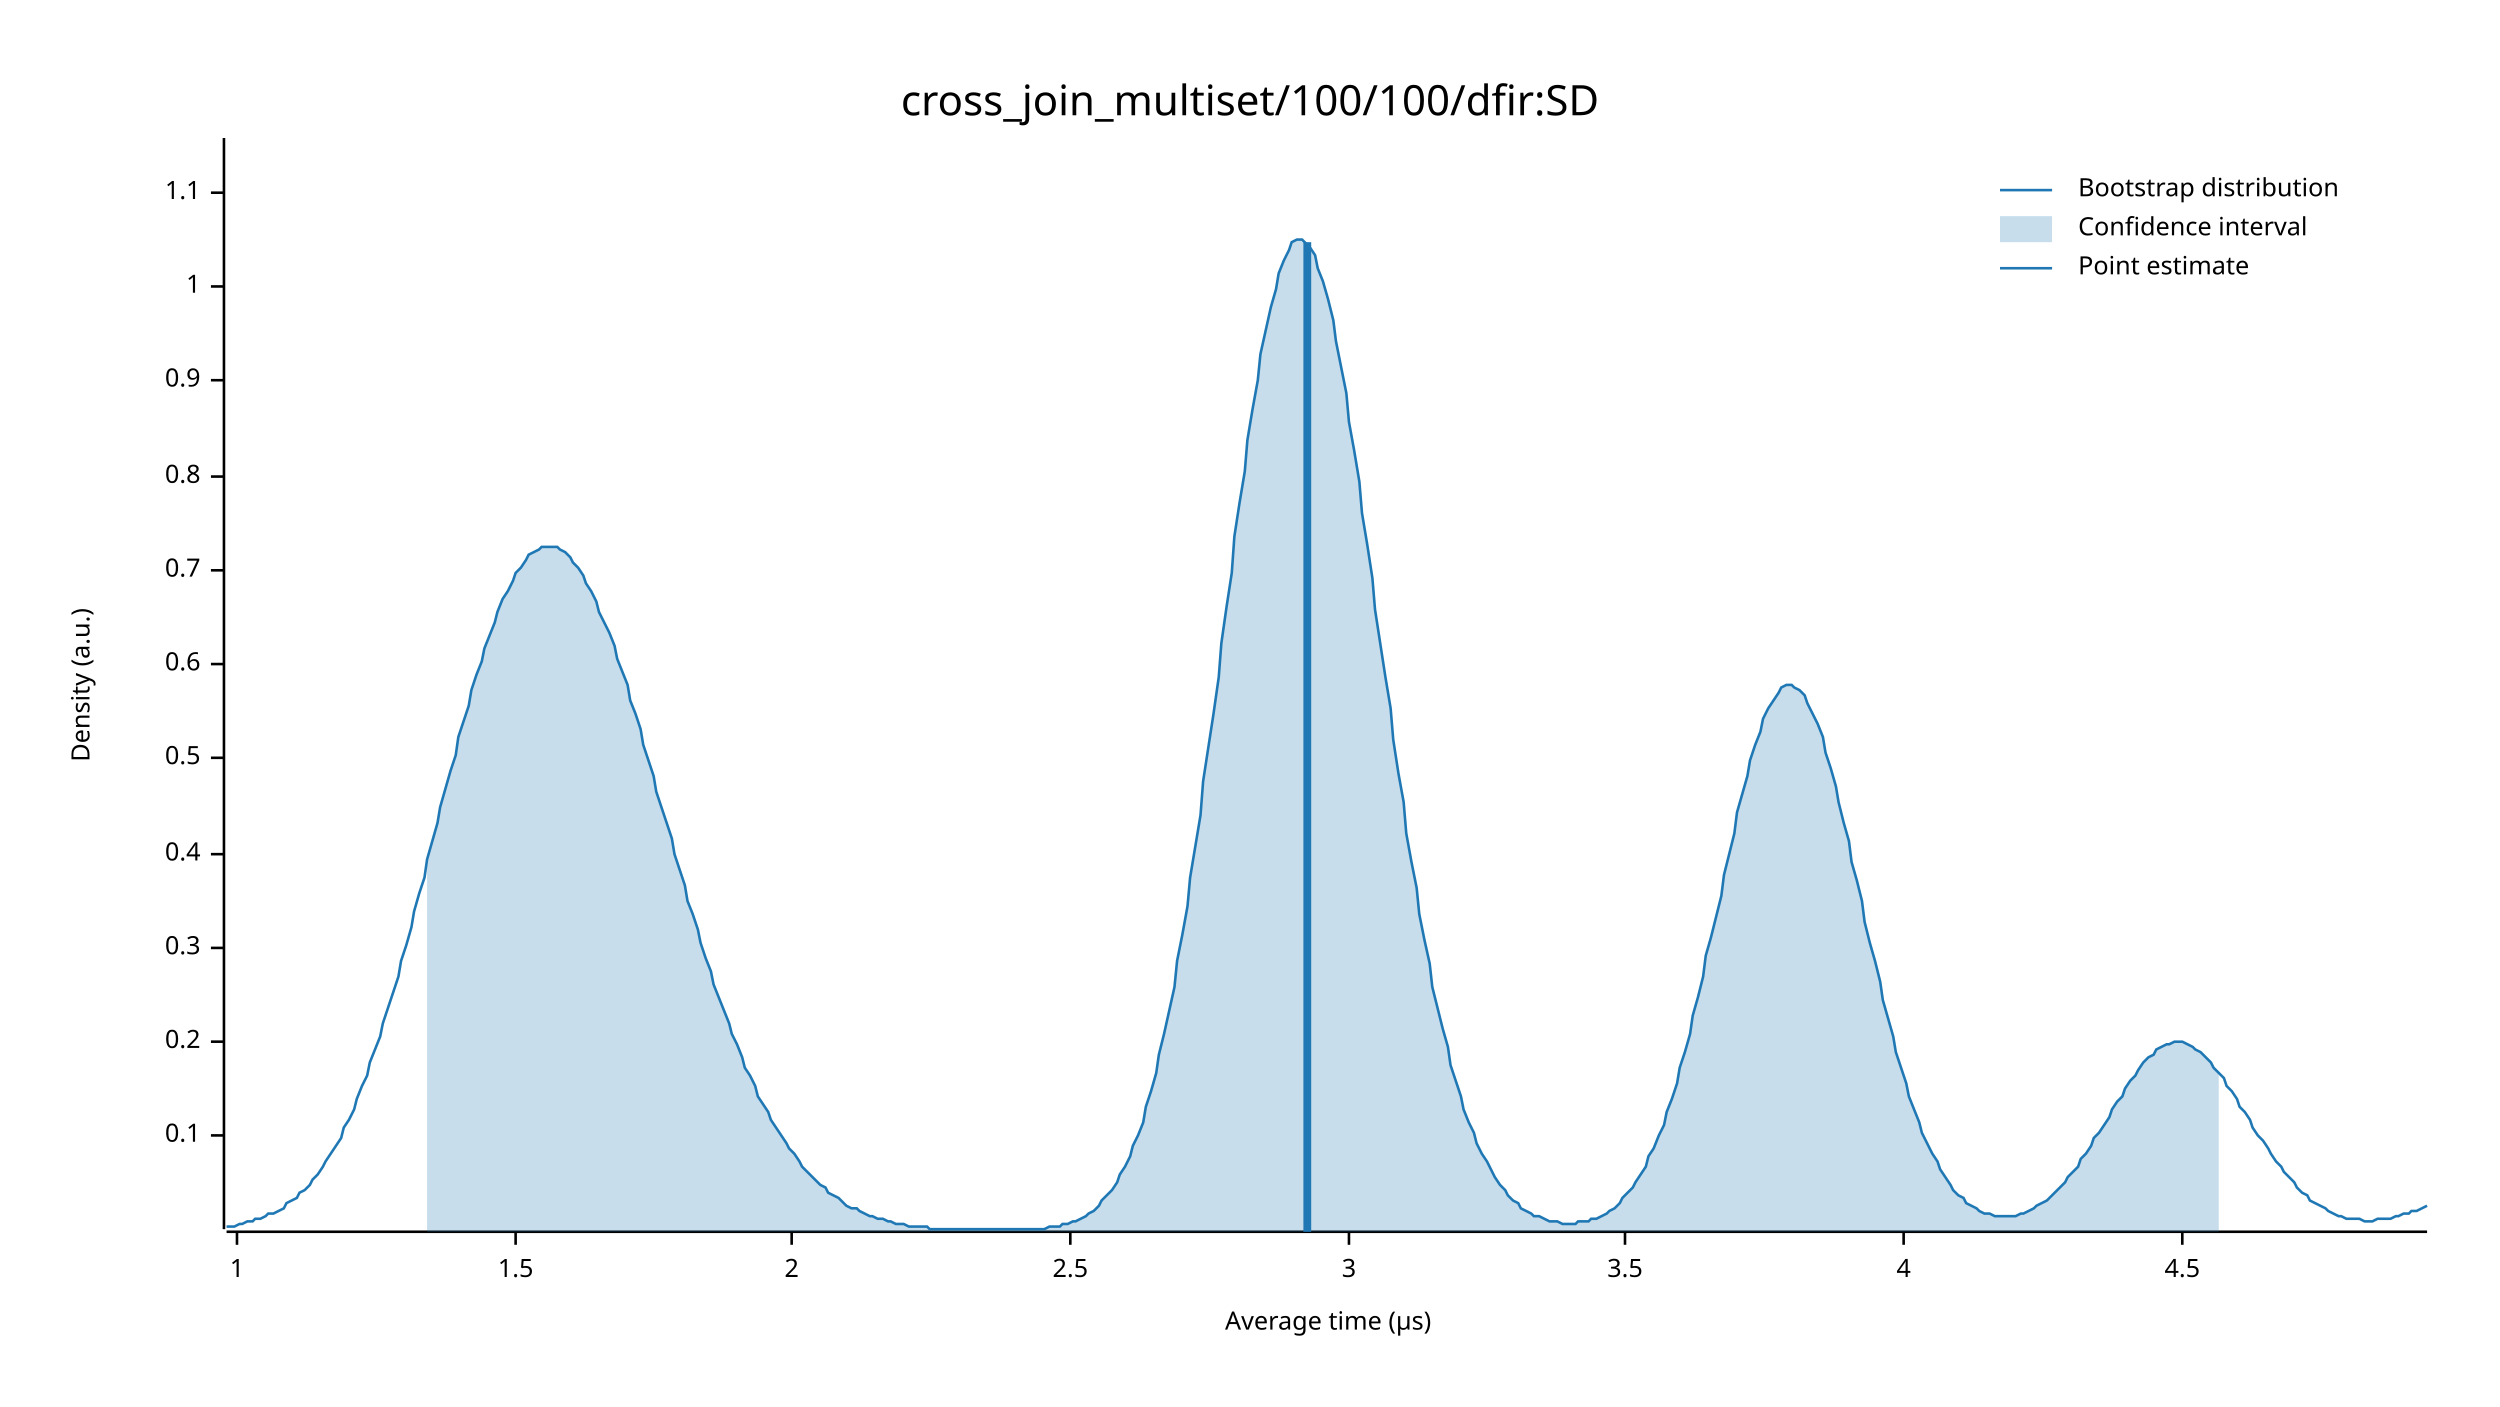
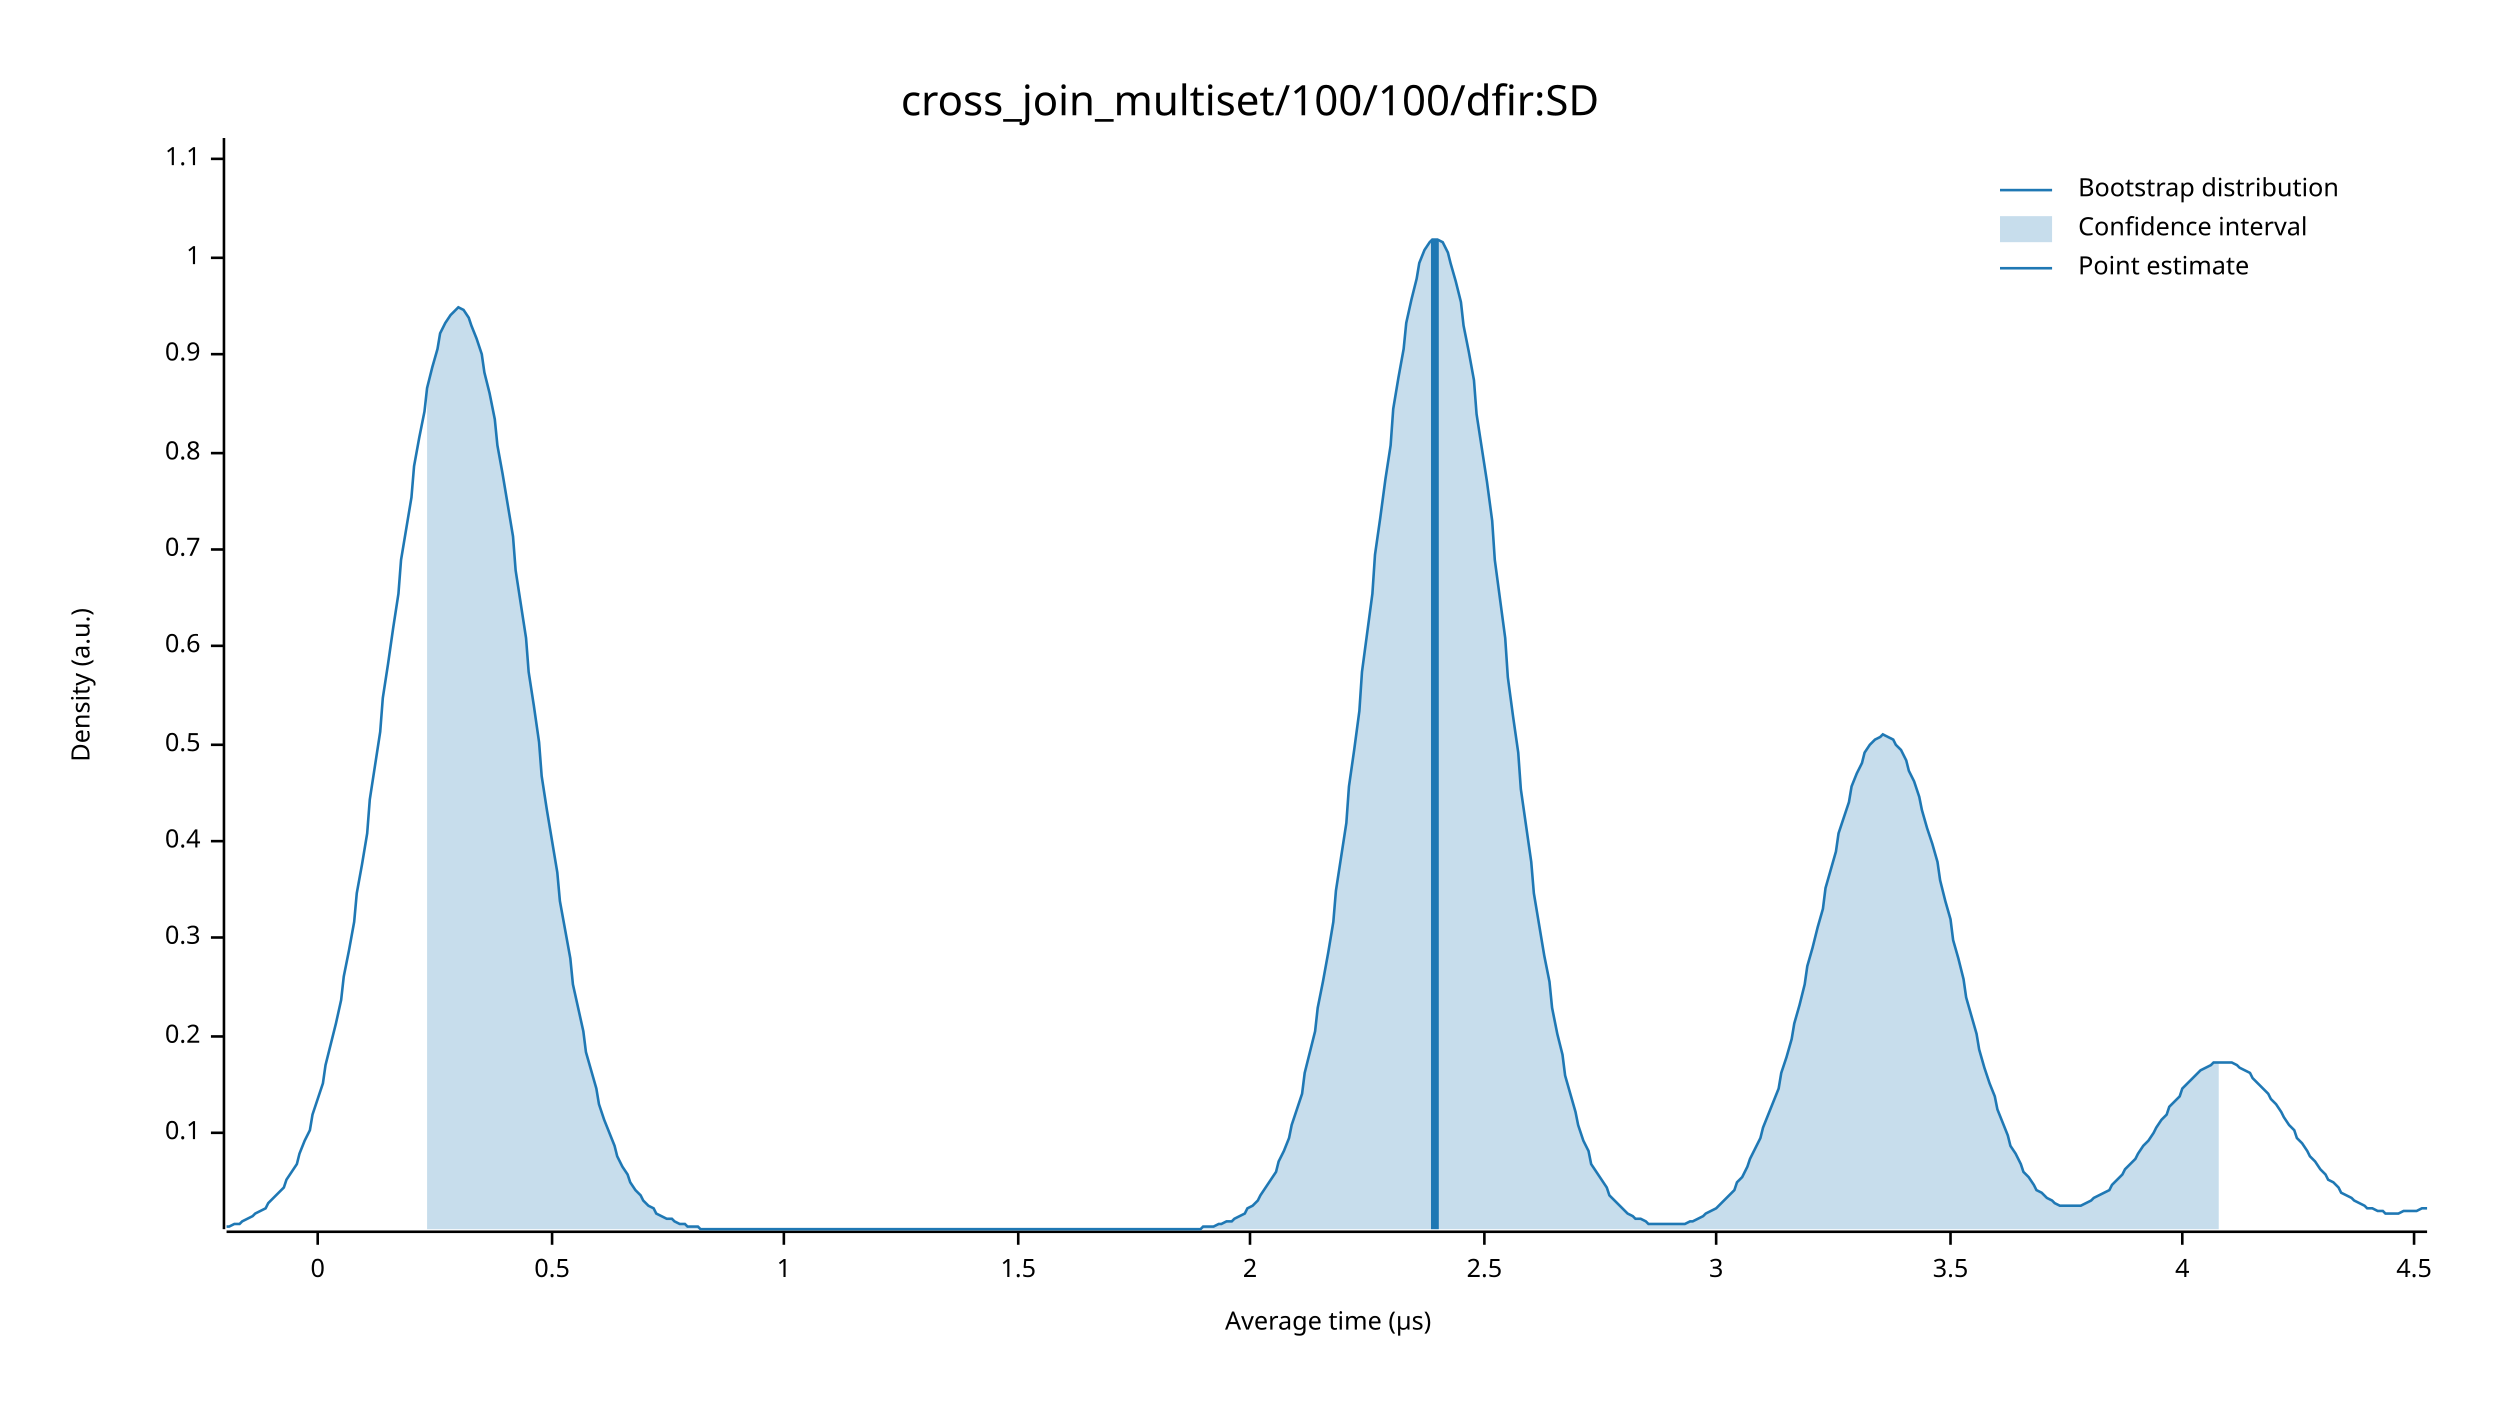
<svg xmlns="http://www.w3.org/2000/svg" width="960" height="540" viewBox="0 0 960 540">
  <text x="480" y="32" dy="0.76em" text-anchor="middle" font-family="sans-serif" font-size="16.129" opacity="1" fill="#000000">
cross_join_multiset/100/100/dfir:SD
</text>
  <text x="27" y="263" dy="0.76em" text-anchor="middle" font-family="sans-serif" font-size="9.677" opacity="1" fill="#000000" transform="rotate(270, 27, 263)">
Density (a.u.)
</text>
  <text x="510" y="513" dy="-0.5ex" text-anchor="middle" font-family="sans-serif" font-size="9.677" opacity="1" fill="#000000">
Average time (µs)
</text>
  <polyline fill="none" opacity="1" stroke="#000000" stroke-width="1" points="86,53 86,472 " />
-   <text x="77" y="436" dy="0.5ex" text-anchor="end" font-family="sans-serif" font-size="9.677" opacity="1" fill="#000000">
+   <text x="77" y="435" dy="0.5ex" text-anchor="end" font-family="sans-serif" font-size="9.677" opacity="1" fill="#000000">
0.1
</text>
-   <polyline fill="none" opacity="1" stroke="#000000" stroke-width="1" points="81,436 86,436 " />
-   <text x="77" y="400" dy="0.5ex" text-anchor="end" font-family="sans-serif" font-size="9.677" opacity="1" fill="#000000">
+   <polyline fill="none" opacity="1" stroke="#000000" stroke-width="1" points="81,435 86,435 " />
+   <text x="77" y="398" dy="0.5ex" text-anchor="end" font-family="sans-serif" font-size="9.677" opacity="1" fill="#000000">
0.2
</text>
-   <polyline fill="none" opacity="1" stroke="#000000" stroke-width="1" points="81,400 86,400 " />
-   <text x="77" y="364" dy="0.5ex" text-anchor="end" font-family="sans-serif" font-size="9.677" opacity="1" fill="#000000">
+   <polyline fill="none" opacity="1" stroke="#000000" stroke-width="1" points="81,398 86,398 " />
+   <text x="77" y="360" dy="0.5ex" text-anchor="end" font-family="sans-serif" font-size="9.677" opacity="1" fill="#000000">
0.3
</text>
-   <polyline fill="none" opacity="1" stroke="#000000" stroke-width="1" points="81,364 86,364 " />
-   <text x="77" y="328" dy="0.5ex" text-anchor="end" font-family="sans-serif" font-size="9.677" opacity="1" fill="#000000">
+   <polyline fill="none" opacity="1" stroke="#000000" stroke-width="1" points="81,360 86,360 " />
+   <text x="77" y="323" dy="0.5ex" text-anchor="end" font-family="sans-serif" font-size="9.677" opacity="1" fill="#000000">
0.4
</text>
-   <polyline fill="none" opacity="1" stroke="#000000" stroke-width="1" points="81,328 86,328 " />
-   <text x="77" y="291" dy="0.5ex" text-anchor="end" font-family="sans-serif" font-size="9.677" opacity="1" fill="#000000">
+   <polyline fill="none" opacity="1" stroke="#000000" stroke-width="1" points="81,323 86,323 " />
+   <text x="77" y="286" dy="0.5ex" text-anchor="end" font-family="sans-serif" font-size="9.677" opacity="1" fill="#000000">
0.5
</text>
-   <polyline fill="none" opacity="1" stroke="#000000" stroke-width="1" points="81,291 86,291 " />
-   <text x="77" y="255" dy="0.5ex" text-anchor="end" font-family="sans-serif" font-size="9.677" opacity="1" fill="#000000">
+   <polyline fill="none" opacity="1" stroke="#000000" stroke-width="1" points="81,286 86,286 " />
+   <text x="77" y="248" dy="0.5ex" text-anchor="end" font-family="sans-serif" font-size="9.677" opacity="1" fill="#000000">
0.6
</text>
-   <polyline fill="none" opacity="1" stroke="#000000" stroke-width="1" points="81,255 86,255 " />
-   <text x="77" y="219" dy="0.5ex" text-anchor="end" font-family="sans-serif" font-size="9.677" opacity="1" fill="#000000">
+   <polyline fill="none" opacity="1" stroke="#000000" stroke-width="1" points="81,248 86,248 " />
+   <text x="77" y="211" dy="0.5ex" text-anchor="end" font-family="sans-serif" font-size="9.677" opacity="1" fill="#000000">
0.7
</text>
-   <polyline fill="none" opacity="1" stroke="#000000" stroke-width="1" points="81,219 86,219 " />
-   <text x="77" y="183" dy="0.5ex" text-anchor="end" font-family="sans-serif" font-size="9.677" opacity="1" fill="#000000">
+   <polyline fill="none" opacity="1" stroke="#000000" stroke-width="1" points="81,211 86,211 " />
+   <text x="77" y="174" dy="0.5ex" text-anchor="end" font-family="sans-serif" font-size="9.677" opacity="1" fill="#000000">
0.8
</text>
-   <polyline fill="none" opacity="1" stroke="#000000" stroke-width="1" points="81,183 86,183 " />
-   <text x="77" y="146" dy="0.5ex" text-anchor="end" font-family="sans-serif" font-size="9.677" opacity="1" fill="#000000">
+   <polyline fill="none" opacity="1" stroke="#000000" stroke-width="1" points="81,174 86,174 " />
+   <text x="77" y="136" dy="0.5ex" text-anchor="end" font-family="sans-serif" font-size="9.677" opacity="1" fill="#000000">
0.9
</text>
-   <polyline fill="none" opacity="1" stroke="#000000" stroke-width="1" points="81,146 86,146 " />
-   <text x="77" y="110" dy="0.5ex" text-anchor="end" font-family="sans-serif" font-size="9.677" opacity="1" fill="#000000">
+   <polyline fill="none" opacity="1" stroke="#000000" stroke-width="1" points="81,136 86,136 " />
+   <text x="77" y="99" dy="0.5ex" text-anchor="end" font-family="sans-serif" font-size="9.677" opacity="1" fill="#000000">
1
</text>
-   <polyline fill="none" opacity="1" stroke="#000000" stroke-width="1" points="81,110 86,110 " />
-   <text x="77" y="74" dy="0.5ex" text-anchor="end" font-family="sans-serif" font-size="9.677" opacity="1" fill="#000000">
+   <polyline fill="none" opacity="1" stroke="#000000" stroke-width="1" points="81,99 86,99 " />
+   <text x="77" y="61" dy="0.5ex" text-anchor="end" font-family="sans-serif" font-size="9.677" opacity="1" fill="#000000">
1.1
</text>
-   <polyline fill="none" opacity="1" stroke="#000000" stroke-width="1" points="81,74 86,74 " />
+   <polyline fill="none" opacity="1" stroke="#000000" stroke-width="1" points="81,61 86,61 " />
  <polyline fill="none" opacity="1" stroke="#000000" stroke-width="1" points="87,473 932,473 " />
-   <text x="91" y="483" dy="0.76em" text-anchor="middle" font-family="sans-serif" font-size="9.677" opacity="1" fill="#000000">
+   <text x="122" y="483" dy="0.76em" text-anchor="middle" font-family="sans-serif" font-size="9.677" opacity="1" fill="#000000">
+ 0
+ </text>
+   <polyline fill="none" opacity="1" stroke="#000000" stroke-width="1" points="122,473 122,478 " />
+   <text x="212" y="483" dy="0.76em" text-anchor="middle" font-family="sans-serif" font-size="9.677" opacity="1" fill="#000000">
+ 0.5
+ </text>
+   <polyline fill="none" opacity="1" stroke="#000000" stroke-width="1" points="212,473 212,478 " />
+   <text x="301" y="483" dy="0.76em" text-anchor="middle" font-family="sans-serif" font-size="9.677" opacity="1" fill="#000000">
1
</text>
-   <polyline fill="none" opacity="1" stroke="#000000" stroke-width="1" points="91,473 91,478 " />
-   <text x="198" y="483" dy="0.76em" text-anchor="middle" font-family="sans-serif" font-size="9.677" opacity="1" fill="#000000">
+   <polyline fill="none" opacity="1" stroke="#000000" stroke-width="1" points="301,473 301,478 " />
+   <text x="391" y="483" dy="0.76em" text-anchor="middle" font-family="sans-serif" font-size="9.677" opacity="1" fill="#000000">
1.5
</text>
-   <polyline fill="none" opacity="1" stroke="#000000" stroke-width="1" points="198,473 198,478 " />
-   <text x="304" y="483" dy="0.76em" text-anchor="middle" font-family="sans-serif" font-size="9.677" opacity="1" fill="#000000">
+   <polyline fill="none" opacity="1" stroke="#000000" stroke-width="1" points="391,473 391,478 " />
+   <text x="480" y="483" dy="0.76em" text-anchor="middle" font-family="sans-serif" font-size="9.677" opacity="1" fill="#000000">
2
</text>
-   <polyline fill="none" opacity="1" stroke="#000000" stroke-width="1" points="304,473 304,478 " />
-   <text x="411" y="483" dy="0.76em" text-anchor="middle" font-family="sans-serif" font-size="9.677" opacity="1" fill="#000000">
+   <polyline fill="none" opacity="1" stroke="#000000" stroke-width="1" points="480,473 480,478 " />
+   <text x="570" y="483" dy="0.76em" text-anchor="middle" font-family="sans-serif" font-size="9.677" opacity="1" fill="#000000">
2.5
</text>
-   <polyline fill="none" opacity="1" stroke="#000000" stroke-width="1" points="411,473 411,478 " />
-   <text x="518" y="483" dy="0.76em" text-anchor="middle" font-family="sans-serif" font-size="9.677" opacity="1" fill="#000000">
+   <polyline fill="none" opacity="1" stroke="#000000" stroke-width="1" points="570,473 570,478 " />
+   <text x="659" y="483" dy="0.76em" text-anchor="middle" font-family="sans-serif" font-size="9.677" opacity="1" fill="#000000">
3
</text>
-   <polyline fill="none" opacity="1" stroke="#000000" stroke-width="1" points="518,473 518,478 " />
-   <text x="624" y="483" dy="0.76em" text-anchor="middle" font-family="sans-serif" font-size="9.677" opacity="1" fill="#000000">
+   <polyline fill="none" opacity="1" stroke="#000000" stroke-width="1" points="659,473 659,478 " />
+   <text x="749" y="483" dy="0.76em" text-anchor="middle" font-family="sans-serif" font-size="9.677" opacity="1" fill="#000000">
3.5
</text>
-   <polyline fill="none" opacity="1" stroke="#000000" stroke-width="1" points="624,473 624,478 " />
-   <text x="731" y="483" dy="0.76em" text-anchor="middle" font-family="sans-serif" font-size="9.677" opacity="1" fill="#000000">
+   <polyline fill="none" opacity="1" stroke="#000000" stroke-width="1" points="749,473 749,478 " />
+   <text x="838" y="483" dy="0.76em" text-anchor="middle" font-family="sans-serif" font-size="9.677" opacity="1" fill="#000000">
4
</text>
-   <polyline fill="none" opacity="1" stroke="#000000" stroke-width="1" points="731,473 731,478 " />
-   <text x="838" y="483" dy="0.76em" text-anchor="middle" font-family="sans-serif" font-size="9.677" opacity="1" fill="#000000">
+   <polyline fill="none" opacity="1" stroke="#000000" stroke-width="1" points="838,473 838,478 " />
+   <text x="927" y="483" dy="0.76em" text-anchor="middle" font-family="sans-serif" font-size="9.677" opacity="1" fill="#000000">
4.5
</text>
-   <polyline fill="none" opacity="1" stroke="#000000" stroke-width="1" points="838,473 838,478 " />
-   <polyline fill="none" opacity="1" stroke="#1F78B4" stroke-width="1" points="87,471 88,471 90,471 92,470 93,470 95,469 97,469 98,468 100,468 102,467 103,466 105,466 107,465 109,464 110,462 112,461 114,460 115,458 117,457 119,455 120,453 122,451 124,448 125,446 127,443 129,440 131,437 132,433 134,430 136,426 137,422 139,417 141,413 142,408 144,403 146,398 147,393 149,387 151,381 153,375 154,369 156,363 158,356 159,350 161,343 163,337 164,330 166,323 168,316 169,310 171,303 173,296 175,290 176,283 178,277 180,271 181,265 183,259 185,254 186,249 188,244 190,239 191,235 193,230 195,227 197,223 198,220 200,218 202,215 203,213 205,212 207,211 208,210 210,210 212,210 214,210 215,211 217,212 219,214 220,216 222,218 224,221 225,224 227,227 229,231 230,235 232,239 234,243 236,248 237,253 239,258 241,263 242,269 244,274 246,280 247,286 249,292 251,298 252,304 254,310 256,316 258,322 259,328 261,334 263,340 264,346 266,351 268,357 269,362 271,368 273,373 274,378 276,383 278,388 280,393 281,397 283,401 285,406 286,410 288,413 290,417 291,421 293,424 295,427 296,430 298,433 300,436 302,439 303,441 305,443 307,446 308,448 310,450 312,452 313,453 315,455 317,456 318,458 320,459 322,460 324,462 325,463 327,464 329,464 330,465 332,466 334,467 335,467 337,468 339,468 341,469 342,469 344,470 346,470 347,470 349,471 351,471 352,471 354,471 356,471 357,472 359,472 361,472 363,472 364,472 366,472 368,472 369,472 371,472 373,472 374,472 376,472 378,472 379,472 381,472 383,472 385,472 386,472 388,472 390,472 391,472 393,472 395,472 396,472 398,472 400,472 401,472 403,471 405,471 407,471 408,470 410,470 412,469 413,469 415,468 417,467 418,466 420,465 422,463 423,461 425,459 427,457 429,454 430,451 432,448 434,444 435,440 437,436 439,431 440,425 442,419 444,412 445,405 447,397 449,388 451,379 452,369 454,359 456,348 457,337 459,325 461,313 462,300 464,287 466,274 468,260 469,247 471,233 473,220 474,206 476,193 478,181 479,169 481,157 483,146 484,136 486,127 488,118 490,111 491,105 493,100 495,96 496,93 498,92 500,92 501,93 503,95 505,98 506,103 508,108 510,115 512,123 513,131 515,141 517,151 518,162 520,173 522,185 523,197 525,209 527,222 528,234 530,247 532,260 534,272 535,284 537,297 539,308 540,320 542,331 544,341 545,351 547,361 549,370 550,379 552,387 554,395 556,402 557,409 559,415 561,421 562,426 564,431 566,435 567,439 569,443 571,446 573,450 574,452 576,455 578,457 579,459 581,461 583,462 584,464 586,465 588,466 589,467 591,467 593,468 595,469 596,469 598,469 600,470 601,470 603,470 605,470 606,469 608,469 610,469 611,468 613,468 615,467 617,466 618,465 620,464 622,462 623,460 625,458 627,456 628,454 630,451 632,448 633,444 635,441 637,436 639,432 640,427 642,422 644,416 645,410 647,404 649,397 650,390 652,383 654,375 655,367 657,360 659,352 661,344 662,336 664,328 666,320 667,312 669,305 671,298 672,292 674,286 676,281 677,276 679,272 681,269 683,266 684,264 686,263 688,263 689,264 691,265 693,267 694,270 696,274 698,278 700,283 701,289 703,295 705,302 706,308 708,316 710,323 711,331 713,338 715,346 716,354 718,362 720,369 722,377 723,384 725,391 727,398 728,404 730,410 732,416 733,421 735,426 737,431 738,435 740,439 742,443 744,446 745,449 747,452 749,455 750,457 752,459 754,460 755,462 757,463 759,464 760,465 762,466 764,466 766,467 767,467 769,467 771,467 772,467 774,467 776,466 777,466 779,465 781,464 782,463 784,462 786,461 788,459 789,458 791,456 793,454 794,452 796,450 798,448 799,445 801,443 803,440 804,437 806,435 808,432 810,429 811,426 813,423 815,421 816,418 818,415 820,413 821,411 823,408 825,406 827,405 828,403 830,402 832,401 833,401 835,400 837,400 838,400 840,401 842,402 843,403 845,404 847,406 849,408 850,410 852,412 854,414 855,417 857,419 859,422 860,425 862,427 864,430 865,433 867,436 869,438 871,441 872,443 874,446 876,448 877,450 879,452 881,454 882,456 884,458 886,459 887,461 889,462 891,463 893,464 894,465 896,466 898,467 899,467 901,468 903,468 904,468 906,468 908,469 909,469 911,469 913,468 915,468 916,468 918,468 920,467 921,467 923,466 925,466 926,465 928,465 930,464 932,463 " />
-   <polygon opacity="0.25" fill="#1F78B4" points="164,330 166,323 168,316 169,310 171,303 173,296 175,290 176,283 178,277 180,271 181,265 183,259 185,254 186,249 188,244 190,239 191,235 193,230 195,227 197,223 198,220 200,218 202,215 203,213 205,212 207,211 208,210 210,210 212,210 214,210 215,211 217,212 219,214 220,216 222,218 224,221 225,224 227,227 229,231 230,235 232,239 234,243 236,248 237,253 239,258 241,263 242,269 244,274 246,280 247,286 249,292 251,298 252,304 254,310 256,316 258,322 259,328 261,334 263,340 264,346 266,351 268,357 269,362 271,368 273,373 274,378 276,383 278,388 280,393 281,397 283,401 285,406 286,410 288,413 290,417 291,421 293,424 295,427 296,430 298,433 300,436 302,439 303,441 305,443 307,446 308,448 310,450 312,452 313,453 315,455 317,456 318,458 320,459 322,460 324,462 325,463 327,464 329,464 330,465 332,466 334,467 335,467 337,468 339,468 341,469 342,469 344,470 346,470 347,470 349,471 351,471 352,471 354,471 356,471 357,472 359,472 361,472 363,472 364,472 366,472 368,472 369,472 371,472 373,472 374,472 376,472 378,472 379,472 381,472 383,472 385,472 386,472 388,472 390,472 391,472 393,472 395,472 396,472 398,472 400,472 401,472 403,471 405,471 407,471 408,470 410,470 412,469 413,469 415,468 417,467 418,466 420,465 422,463 423,461 425,459 427,457 429,454 430,451 432,448 434,444 435,440 437,436 439,431 440,425 442,419 444,412 445,405 447,397 449,388 451,379 452,369 454,359 456,348 457,337 459,325 461,313 462,300 464,287 466,274 468,260 469,247 471,233 473,220 474,206 476,193 478,181 479,169 481,157 483,146 484,136 486,127 488,118 490,111 491,105 493,100 495,96 496,93 498,92 500,92 501,93 503,95 505,98 506,103 508,108 510,115 512,123 513,131 515,141 517,151 518,162 520,173 522,185 523,197 525,209 527,222 528,234 530,247 532,260 534,272 535,284 537,297 539,308 540,320 542,331 544,341 545,351 547,361 549,370 550,379 552,387 554,395 556,402 557,409 559,415 561,421 562,426 564,431 566,435 567,439 569,443 571,446 573,450 574,452 576,455 578,457 579,459 581,461 583,462 584,464 586,465 588,466 589,467 591,467 593,468 595,469 596,469 598,469 600,470 601,470 603,470 605,470 606,469 608,469 610,469 611,468 613,468 615,467 617,466 618,465 620,464 622,462 623,460 625,458 627,456 628,454 630,451 632,448 633,444 635,441 637,436 639,432 640,427 642,422 644,416 645,410 647,404 649,397 650,390 652,383 654,375 655,367 657,360 659,352 661,344 662,336 664,328 666,320 667,312 669,305 671,298 672,292 674,286 676,281 677,276 679,272 681,269 683,266 684,264 686,263 688,263 689,264 691,265 693,267 694,270 696,274 698,278 700,283 701,289 703,295 705,302 706,308 708,316 710,323 711,331 713,338 715,346 716,354 718,362 720,369 722,377 723,384 725,391 727,398 728,404 730,410 732,416 733,421 735,426 737,431 738,435 740,439 742,443 744,446 745,449 747,452 749,455 750,457 752,459 754,460 755,462 757,463 759,464 760,465 762,466 764,466 766,467 767,467 769,467 771,467 772,467 774,467 776,466 777,466 779,465 781,464 782,463 784,462 786,461 788,459 789,458 791,456 793,454 794,452 796,450 798,448 799,445 801,443 803,440 804,437 806,435 808,432 810,429 811,426 813,423 815,421 816,418 818,415 820,413 821,411 823,408 825,406 827,405 828,403 830,402 832,401 833,401 835,400 837,400 838,400 840,401 842,402 843,403 845,404 847,406 849,408 850,410 852,412 852,473 164,473 " />
-   <polyline fill="none" opacity="1" stroke="#1F78B4" stroke-width="3" points="502,473 502,93 " />
+   <polyline fill="none" opacity="1" stroke="#000000" stroke-width="1" points="927,473 927,478 " />
+   <polyline fill="none" opacity="1" stroke="#1F78B4" stroke-width="1" points="87,471 88,471 90,470 92,470 93,469 95,468 97,467 98,466 100,465 102,464 103,462 105,460 107,458 109,456 110,453 112,450 114,447 115,443 117,438 119,434 120,428 122,422 124,416 125,409 127,401 129,393 131,384 132,375 134,365 136,354 137,343 139,332 141,320 142,307 144,294 146,281 147,268 149,255 151,241 153,228 154,215 156,203 158,191 159,179 161,168 163,158 164,149 166,141 168,134 169,128 171,124 173,121 175,119 176,118 178,119 180,122 181,125 183,130 185,136 186,143 188,151 190,161 191,171 193,182 195,194 197,206 198,219 200,232 202,245 203,258 205,271 207,285 208,298 210,311 212,323 214,335 215,346 217,357 219,368 220,378 222,387 224,396 225,404 227,411 229,418 230,424 232,430 234,435 236,440 237,444 239,448 241,451 242,454 244,457 246,459 247,461 249,463 251,464 252,466 254,467 256,468 258,468 259,469 261,470 263,470 264,471 266,471 268,471 269,472 271,472 273,472 274,472 276,472 278,472 280,472 281,472 283,472 285,472 286,472 288,472 290,472 291,472 293,472 295,472 296,472 298,472 300,472 302,472 303,472 305,472 307,472 308,472 310,472 312,472 313,472 315,472 317,472 318,472 320,472 322,472 324,472 325,472 327,472 329,472 330,472 332,472 334,472 335,472 337,472 339,472 341,472 342,472 344,472 346,472 347,472 349,472 351,472 352,472 354,472 356,472 357,472 359,472 361,472 363,472 364,472 366,472 368,472 369,472 371,472 373,472 374,472 376,472 378,472 379,472 381,472 383,472 385,472 386,472 388,472 390,472 391,472 393,472 395,472 396,472 398,472 400,472 401,472 403,472 405,472 407,472 408,472 410,472 412,472 413,472 415,472 417,472 418,472 420,472 422,472 423,472 425,472 427,472 429,472 430,472 432,472 434,472 435,472 437,472 439,472 440,472 442,472 444,472 445,472 447,472 449,472 451,472 452,472 454,472 456,472 457,472 459,472 461,472 462,471 464,471 466,471 468,470 469,470 471,469 473,469 474,468 476,467 478,466 479,464 481,463 483,461 484,459 486,456 488,453 490,450 491,446 493,442 495,437 496,432 498,426 500,420 501,412 503,404 505,396 506,387 508,377 510,366 512,354 513,342 515,329 517,316 518,302 520,288 522,273 523,258 525,243 527,228 528,213 530,199 532,184 534,171 535,157 537,145 539,134 540,124 542,115 544,107 545,101 547,96 549,93 550,92 552,92 554,93 556,97 557,101 559,108 561,116 562,125 564,135 566,146 567,159 569,172 571,185 573,200 574,215 576,230 578,245 579,260 581,275 583,289 584,303 586,317 588,331 589,343 591,355 593,367 595,377 596,387 598,397 600,405 601,413 603,420 605,427 606,432 608,438 610,442 611,447 613,450 615,453 617,456 618,459 620,461 622,463 623,464 625,466 627,467 628,468 630,468 632,469 633,470 635,470 637,470 639,470 640,470 642,470 644,470 645,470 647,470 649,469 650,469 652,468 654,467 655,466 657,465 659,464 661,462 662,461 664,459 666,457 667,454 669,452 671,448 672,445 674,441 676,437 677,433 679,428 681,423 683,418 684,412 686,406 688,399 689,393 691,386 693,378 694,371 696,364 698,356 700,349 701,341 703,334 705,327 706,320 708,314 710,308 711,302 713,297 715,293 716,289 718,286 720,284 722,283 723,282 725,283 727,284 728,286 730,288 732,292 733,296 735,300 737,306 738,311 740,318 742,324 744,331 745,338 747,346 749,353 750,361 752,368 754,376 755,383 757,390 759,397 760,403 762,410 764,416 766,421 767,426 769,431 771,436 772,440 774,443 776,447 777,450 779,452 781,455 782,457 784,458 786,460 788,461 789,462 791,463 793,463 794,463 796,463 798,463 799,463 801,462 803,461 804,460 806,459 808,458 810,457 811,455 813,453 815,451 816,449 818,447 820,445 821,443 823,440 825,438 827,435 828,433 830,430 832,428 833,425 835,423 837,421 838,418 840,416 842,414 843,413 845,411 847,410 849,409 850,408 852,408 854,408 855,408 857,408 859,409 860,410 862,411 864,412 865,414 867,416 869,418 871,420 872,422 874,424 876,427 877,429 879,432 881,434 882,437 884,439 886,442 887,444 889,446 891,449 893,451 894,453 896,454 898,456 899,458 901,459 903,460 904,461 906,462 908,463 909,464 911,464 913,465 915,465 916,466 918,466 920,466 921,466 923,465 925,465 926,465 928,465 930,464 932,464 " />
+   <polygon opacity="0.25" fill="#1F78B4" points="164,149 166,141 168,134 169,128 171,124 173,121 175,119 176,118 178,119 180,122 181,125 183,130 185,136 186,143 188,151 190,161 191,171 193,182 195,194 197,206 198,219 200,232 202,245 203,258 205,271 207,285 208,298 210,311 212,323 214,335 215,346 217,357 219,368 220,378 222,387 224,396 225,404 227,411 229,418 230,424 232,430 234,435 236,440 237,444 239,448 241,451 242,454 244,457 246,459 247,461 249,463 251,464 252,466 254,467 256,468 258,468 259,469 261,470 263,470 264,471 266,471 268,471 269,472 271,472 273,472 274,472 276,472 278,472 280,472 281,472 283,472 285,472 286,472 288,472 290,472 291,472 293,472 295,472 296,472 298,472 300,472 302,472 303,472 305,472 307,472 308,472 310,472 312,472 313,472 315,472 317,472 318,472 320,472 322,472 324,472 325,472 327,472 329,472 330,472 332,472 334,472 335,472 337,472 339,472 341,472 342,472 344,472 346,472 347,472 349,472 351,472 352,472 354,472 356,472 357,472 359,472 361,472 363,472 364,472 366,472 368,472 369,472 371,472 373,472 374,472 376,472 378,472 379,472 381,472 383,472 385,472 386,472 388,472 390,472 391,472 393,472 395,472 396,472 398,472 400,472 401,472 403,472 405,472 407,472 408,472 410,472 412,472 413,472 415,472 417,472 418,472 420,472 422,472 423,472 425,472 427,472 429,472 430,472 432,472 434,472 435,472 437,472 439,472 440,472 442,472 444,472 445,472 447,472 449,472 451,472 452,472 454,472 456,472 457,472 459,472 461,472 462,471 464,471 466,471 468,470 469,470 471,469 473,469 474,468 476,467 478,466 479,464 481,463 483,461 484,459 486,456 488,453 490,450 491,446 493,442 495,437 496,432 498,426 500,420 501,412 503,404 505,396 506,387 508,377 510,366 512,354 513,342 515,329 517,316 518,302 520,288 522,273 523,258 525,243 527,228 528,213 530,199 532,184 534,171 535,157 537,145 539,134 540,124 542,115 544,107 545,101 547,96 549,93 550,92 552,92 554,93 556,97 557,101 559,108 561,116 562,125 564,135 566,146 567,159 569,172 571,185 573,200 574,215 576,230 578,245 579,260 581,275 583,289 584,303 586,317 588,331 589,343 591,355 593,367 595,377 596,387 598,397 600,405 601,413 603,420 605,427 606,432 608,438 610,442 611,447 613,450 615,453 617,456 618,459 620,461 622,463 623,464 625,466 627,467 628,468 630,468 632,469 633,470 635,470 637,470 639,470 640,470 642,470 644,470 645,470 647,470 649,469 650,469 652,468 654,467 655,466 657,465 659,464 661,462 662,461 664,459 666,457 667,454 669,452 671,448 672,445 674,441 676,437 677,433 679,428 681,423 683,418 684,412 686,406 688,399 689,393 691,386 693,378 694,371 696,364 698,356 700,349 701,341 703,334 705,327 706,320 708,314 710,308 711,302 713,297 715,293 716,289 718,286 720,284 722,283 723,282 725,283 727,284 728,286 730,288 732,292 733,296 735,300 737,306 738,311 740,318 742,324 744,331 745,338 747,346 749,353 750,361 752,368 754,376 755,383 757,390 759,397 760,403 762,410 764,416 766,421 767,426 769,431 771,436 772,440 774,443 776,447 777,450 779,452 781,455 782,457 784,458 786,460 788,461 789,462 791,463 793,463 794,463 796,463 798,463 799,463 801,462 803,461 804,460 806,459 808,458 810,457 811,455 813,453 815,451 816,449 818,447 820,445 821,443 823,440 825,438 827,435 828,433 830,430 832,428 833,425 835,423 837,421 838,418 840,416 842,414 843,413 845,411 847,410 849,409 850,408 852,408 852,472 164,472 " />
+   <polyline fill="none" opacity="1" stroke="#1F78B4" stroke-width="3" points="551,472 551,92 " />
  <text x="798" y="68" dy="0.76em" text-anchor="start" font-family="sans-serif" font-size="9.677" opacity="1" fill="#000000">
Bootstrap distribution
</text>
  <text x="798" y="83" dy="0.76em" text-anchor="start" font-family="sans-serif" font-size="9.677" opacity="1" fill="#000000">
Confidence interval
</text>
  <text x="798" y="98" dy="0.76em" text-anchor="start" font-family="sans-serif" font-size="9.677" opacity="1" fill="#000000">
Point estimate
</text>
  <polyline fill="none" opacity="1" stroke="#1F78B4" stroke-width="1" points="768,73 788,73 " />
  <rect x="768" y="83" width="20" height="10" opacity="0.25" fill="#1F78B4" stroke="none" />
  <polyline fill="none" opacity="1" stroke="#1F78B4" stroke-width="1" points="768,103 788,103 " />
</svg>
